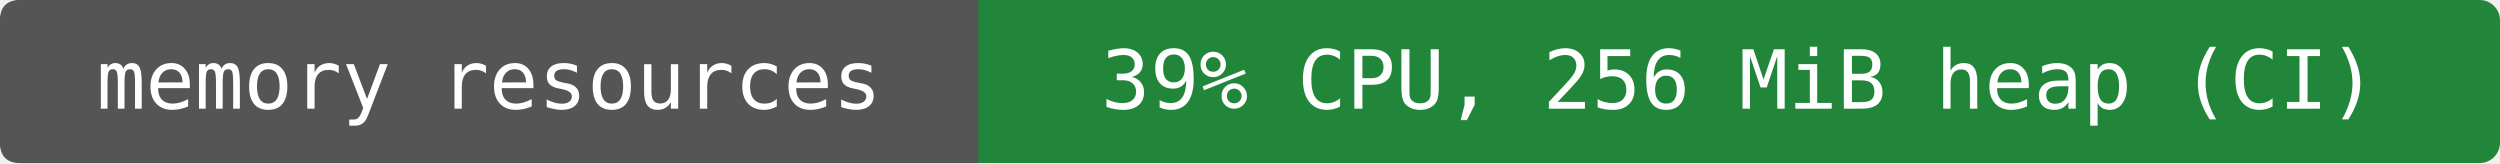
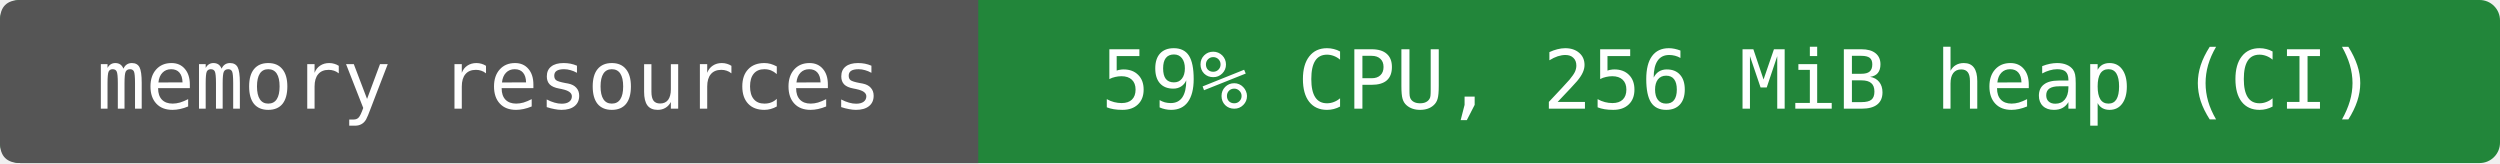
- <svg xmlns="http://www.w3.org/2000/svg" width="368" height="24" viewBox="0 0 368 24" role="img" aria-label="memory resources: 39% CPU, 256 MiB heap (CI)">
+ <svg xmlns="http://www.w3.org/2000/svg" width="368" height="24" viewBox="0 0 368 24" role="img" aria-label="memory resources: 59% CPU, 256 MiB heap (CI)">
  <rect width="368" height="24" rx="3" fill="#22863a" />
  <path d="M3 0H144V24H3Q0 24 0 21V3Q0 0 3 0" fill="#555" />
  <g fill="#fff" text-anchor="middle" font-family="DejaVu Sans Mono,monospace" font-size="12">
    <text x="72" y="16">memory resources</text>
-     <text x="256" y="16">39% CPU, 256 MiB heap (CI)</text>
+     <text x="256" y="16">59% CPU, 256 MiB heap (CI)</text>
  </g>
</svg>
